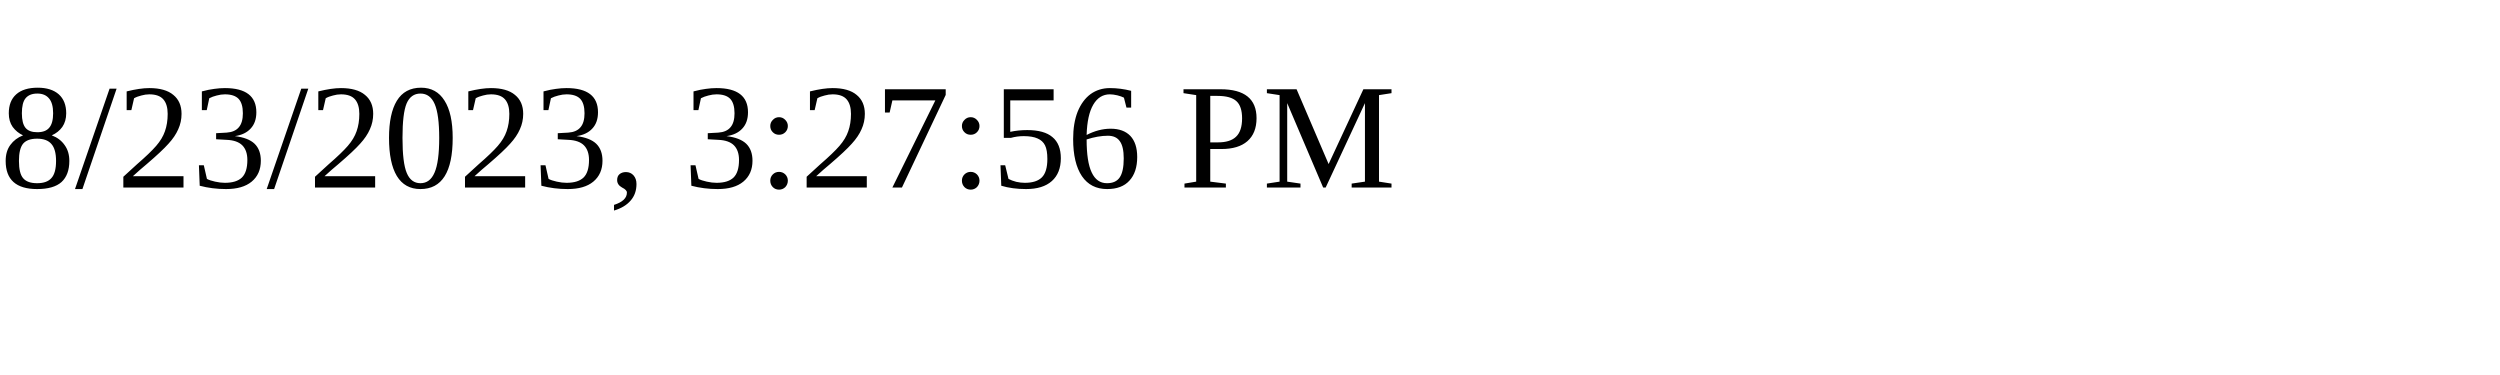
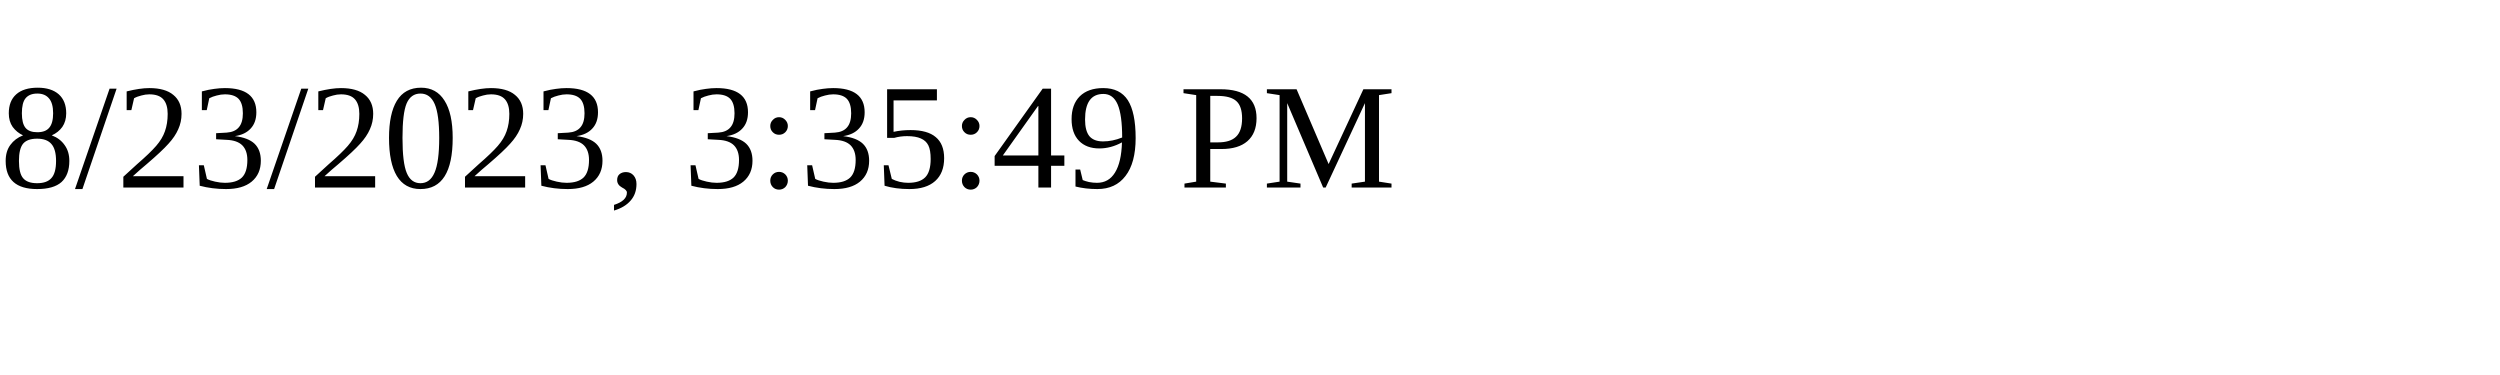
<svg xmlns="http://www.w3.org/2000/svg" height="30" width="200">
-   <text x="0" y="15">8/23/2023, 3:27:56 PM</text>
+   <text x="0" y="15">8/23/2023, 3:35:49 PM</text>
</svg>
